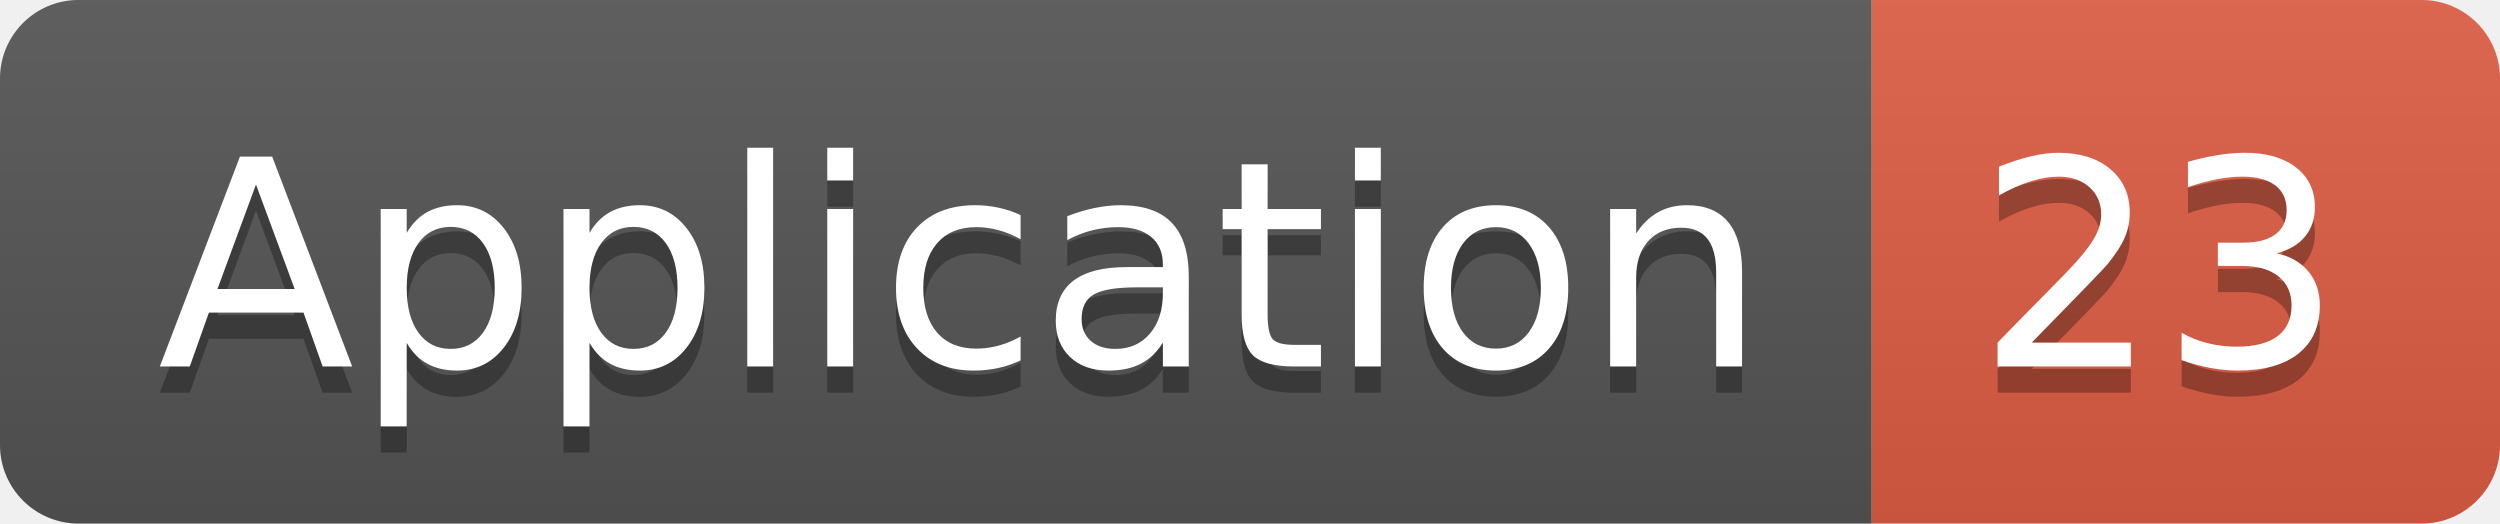
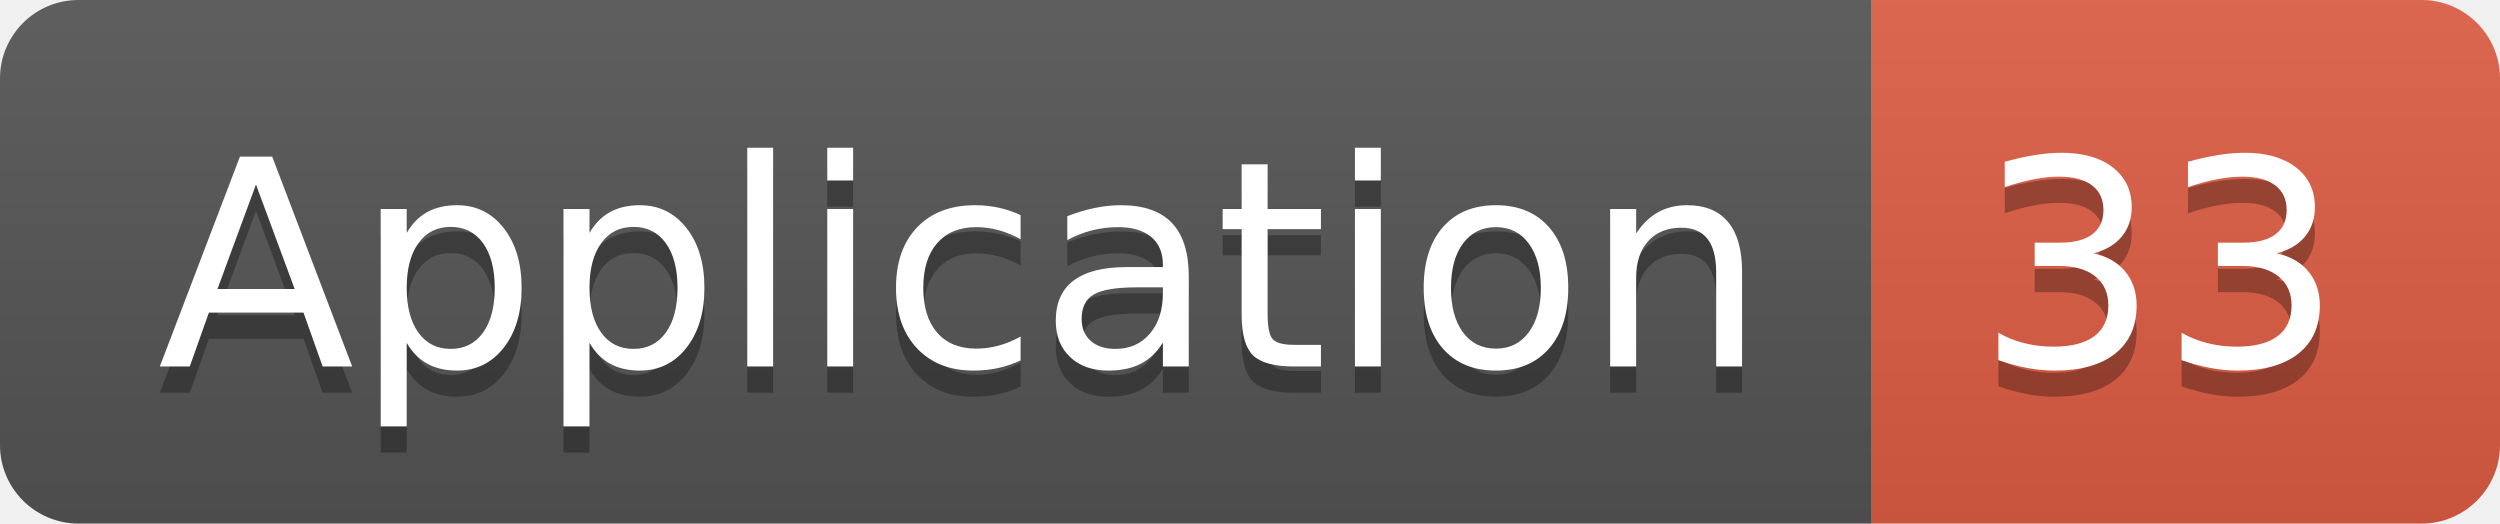
<svg xmlns="http://www.w3.org/2000/svg" width="95.5" height="20">
  <linearGradient id="smooth" x2="0" y2="100%">
    <stop offset="0" stop-color="#bbb" stop-opacity=".1" />
    <stop offset="1" stop-opacity=".1" />
  </linearGradient>
  <clipPath id="round">
    <rect width="95.5" height="20" rx="3" fill="#fff" />
  </clipPath>
  <g clip-path="url(#round)">
    <rect width="71.5" height="20" fill="#555" />
    <rect x="71.5" width="24.0" height="20" fill="#e05d44" />
    <rect width="95.5" height="20" fill="url(#smooth)" />
  </g>
  <g fill="#fff" text-anchor="middle" font-family="DejaVu Sans,Verdana,Geneva,sans-serif" font-size="110">
    <text x="367.5" y="150" fill="#010101" fill-opacity=".3" transform="scale(0.1)" textLength="615.0" lengthAdjust="spacing">Application</text>
    <text x="367.5" y="140" transform="scale(0.1)" textLength="615.0" lengthAdjust="spacing">Application</text>
-     <text x="825.0" y="150" fill="#010101" fill-opacity=".3" transform="scale(0.1)" textLength="140.0" lengthAdjust="spacing">23</text>
-     <text x="825.0" y="140" transform="scale(0.1)" textLength="140.0" lengthAdjust="spacing">23</text>
+     <text x="825.0" y="150" fill="#010101" fill-opacity=".3" transform="scale(0.1)" textLength="140.0" lengthAdjust="spacing">33</text>
+     <text x="825.0" y="140" transform="scale(0.1)" textLength="140.0" lengthAdjust="spacing">33</text>
  </g>
</svg>
